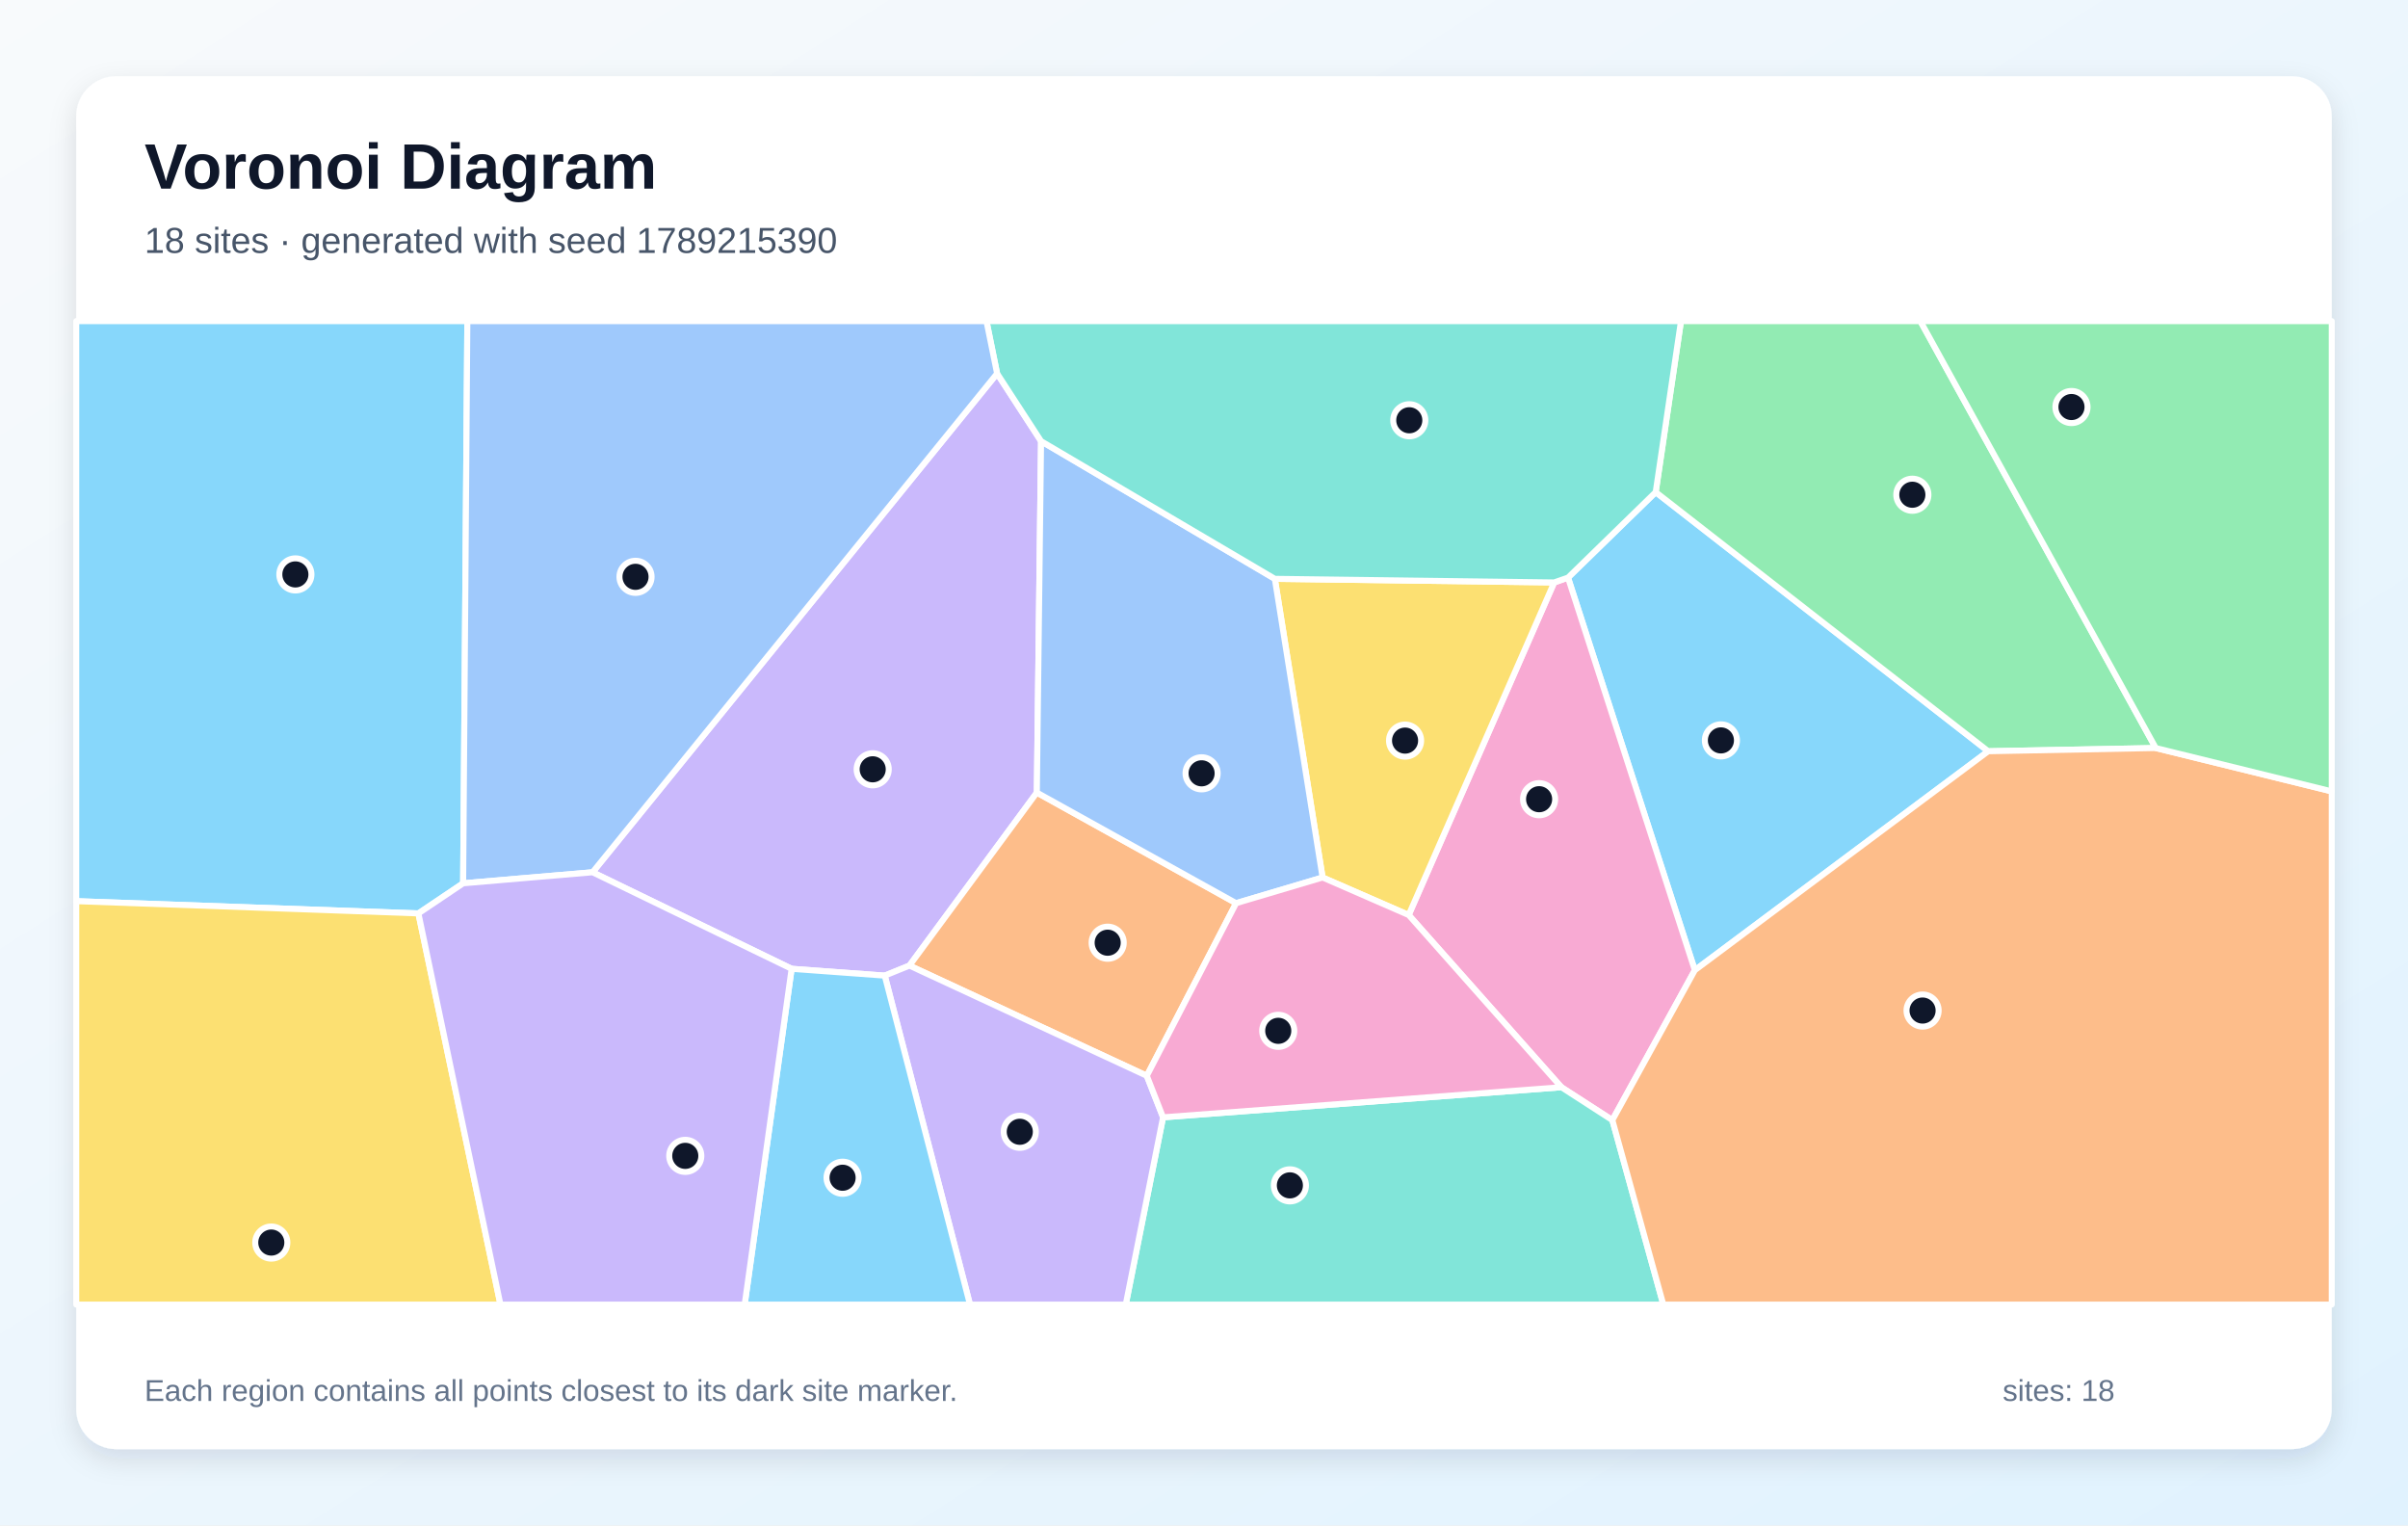
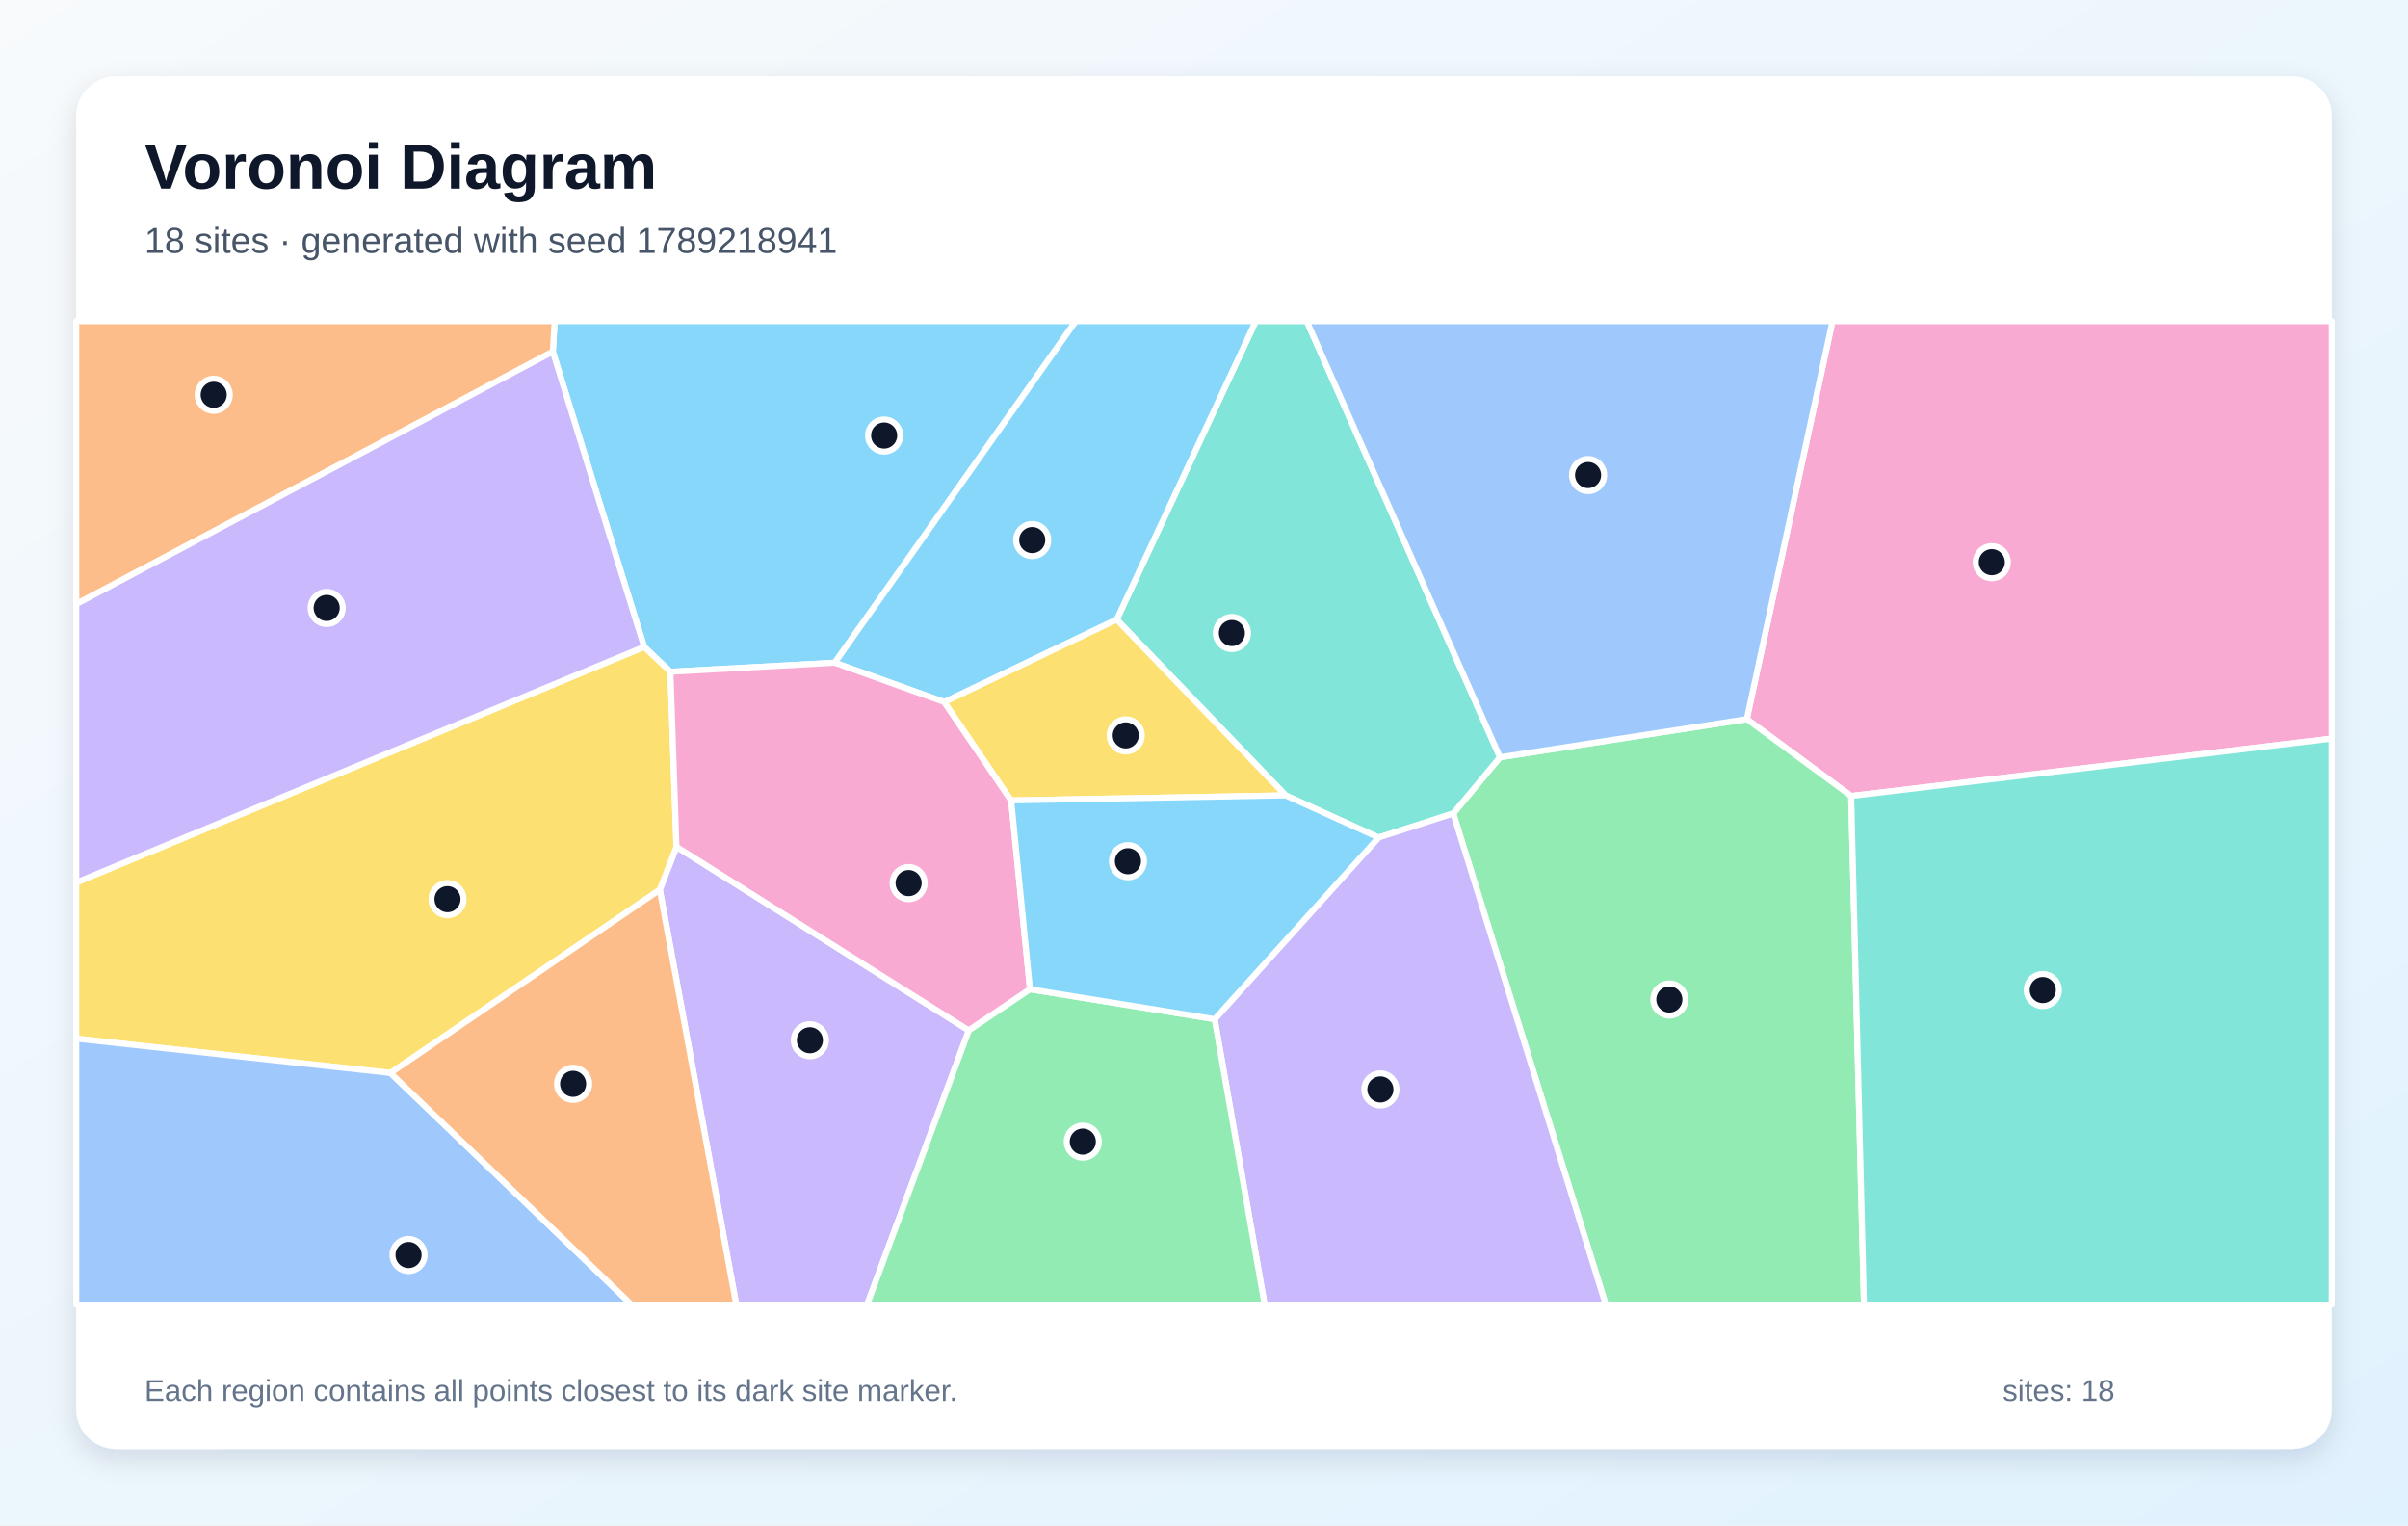
<svg xmlns="http://www.w3.org/2000/svg" width="1200" height="760" viewBox="0 0 1200 760" role="img" aria-labelledby="title description">
  <defs>
    <linearGradient id="background" x1="0" y1="0" x2="1" y2="1">
      <stop stop-color="#F8FAFC" />
      <stop offset="1" stop-color="#E0F2FE" />
    </linearGradient>
    <filter id="shadow" x="-10%" y="-10%" width="120%" height="120%">
      <feDropShadow dx="0" dy="5" stdDeviation="7" flood-color="#0F172A" flood-opacity=".12" />
    </filter>
  </defs>
  <rect width="1200" height="760" fill="url(#background)" />
  <rect x="38" y="38" width="1124" height="684" rx="20" fill="#FFFFFF" filter="url(#shadow)" />
  <g font-family="Arial, sans-serif">
    <text x="72" y="94" font-size="32" font-weight="700" fill="#0F172A">Voronoi Diagram</text>
-     <text x="72" y="126" font-size="18" fill="#475569">18 sites · generated with seed 1789215390</text>
+     <text x="72" y="126" font-size="18" fill="#475569">18 sites · generated with seed 1789218941</text>
  </g>
  <g stroke="#FFFFFF" stroke-width="3" stroke-linejoin="round">
-     <polygon points="844.6,483.4 781.4,287.8 825.1,245.2 990.8,374.3" fill="#38BDF8" fill-opacity="0.60" />
-     <polygon points="440.9,486.1 394.5,482.7 295.3,434.6 496.9,186.1 518.8,219.8 516.7,394.9 453.2,481.1" fill="#A78BFA" fill-opacity="0.60" />
-     <polygon points="803.5,558.1 778.1,541.7 702.0,455.9 774.5,290.2 781.4,287.8 844.6,483.4" fill="#F472B6" fill-opacity="0.60" />
-     <polygon points="571.5,536.0 453.2,481.1 516.7,394.9 616.0,450.0" fill="#FB923C" fill-opacity="0.60" />
-     <polygon points="659.1,437.2 635.3,288.4 774.5,290.2 702.0,455.9" fill="#FACC15" fill-opacity="0.60" />
-     <polygon points="1074.3,372.7 990.8,374.3 825.1,245.2 837.7,160.0 957.0,160.0" fill="#4ADE80" fill-opacity="0.60" />
-     <polygon points="579.6,556.7 778.1,541.7 803.5,558.1 828.9,650.0 561.0,650.0" fill="#2DD4BF" fill-opacity="0.60" />
-     <polygon points="635.3,288.4 659.1,437.2 616.0,450.0 516.7,394.9 518.8,219.8" fill="#60A5FA" fill-opacity="0.60" />
-     <polygon points="230.8,440.1 208.5,455.1 38.0,449.0 38.0,160.0 232.9,160.0" fill="#38BDF8" fill-opacity="0.60" />
-     <polygon points="440.9,486.1 453.2,481.1 571.5,536.0 579.6,556.7 561.0,650.0 483.4,650.0" fill="#A78BFA" fill-opacity="0.60" />
-     <polygon points="579.6,556.7 571.5,536.0 616.0,450.0 659.1,437.2 702.0,455.9 778.1,541.7" fill="#F472B6" fill-opacity="0.60" />
-     <polygon points="803.5,558.1 844.6,483.4 990.8,374.3 1074.3,372.7 1162.0,394.3 1162.0,650.0 828.9,650.0" fill="#FB923C" fill-opacity="0.60" />
-     <polygon points="38.0,449.0 208.5,455.1 249.4,650.0 38.0,650.0" fill="#FACC15" fill-opacity="0.60" />
-     <polygon points="1074.3,372.7 957.0,160.0 1162.0,160.0 1162.0,394.3" fill="#4ADE80" fill-opacity="0.60" />
-     <polygon points="774.5,290.2 635.3,288.4 518.8,219.8 496.9,186.1 491.6,160.0 837.7,160.0 825.1,245.2 781.4,287.8" fill="#2DD4BF" fill-opacity="0.60" />
-     <polygon points="230.8,440.1 232.9,160.0 491.6,160.0 496.9,186.1 295.3,434.6" fill="#60A5FA" fill-opacity="0.60" />
-     <polygon points="394.5,482.7 440.9,486.1 483.4,650.0 371.1,650.0" fill="#38BDF8" fill-opacity="0.60" />
-     <polygon points="208.5,455.1 230.8,440.1 295.3,434.6 394.5,482.7 371.1,650.0 249.4,650.0" fill="#A78BFA" fill-opacity="0.60" />
+     <polygon points="416.0,330.2 334.1,334.7 321.0,322.3 275.5,175.2 276.4,160.0 536.1,160.0" fill="#38BDF8" fill-opacity="0.60" />
+     <polygon points="328.8,443.3 337.1,421.9 482.8,513.4 432.1,650.0 366.9,650.0" fill="#A78BFA" fill-opacity="0.60" />
+     <polygon points="922.5,396.6 870.5,358.3 913.2,160.0 1162.0,160.0 1162.0,368.0" fill="#F472B6" fill-opacity="0.60" />
+     <polygon points="38.0,301.0 38.0,160.0 276.4,160.0 275.5,175.2" fill="#FB923C" fill-opacity="0.60" />
+     <polygon points="194.6,534.6 38.0,517.5 38.0,439.7 321.0,322.3 334.1,334.7 337.1,421.9 328.8,443.3" fill="#FACC15" fill-opacity="0.60" />
+     <polygon points="724.2,405.3 747.5,377.3 870.5,358.3 922.5,396.6 928.9,650.0 800.2,650.0" fill="#4ADE80" fill-opacity="0.60" />
+     <polygon points="747.5,377.3 724.2,405.3 687.0,417.3 640.7,396.3 556.5,308.7 625.8,160.0 651.2,160.0" fill="#2DD4BF" fill-opacity="0.60" />
+     <polygon points="38.0,517.5 194.6,534.6 314.7,650.0 38.0,650.0" fill="#60A5FA" fill-opacity="0.60" />
+     <polygon points="556.5,308.7 470.6,349.8 416.0,330.2 536.1,160.0 625.8,160.0" fill="#38BDF8" fill-opacity="0.60" />
+     <polygon points="605.3,507.8 687.0,417.3 724.2,405.3 800.2,650.0 630.2,650.0" fill="#A78BFA" fill-opacity="0.60" />
+     <polygon points="470.6,349.8 503.9,398.8 513.3,492.9 482.8,513.4 337.1,421.9 334.1,334.7 416.0,330.2" fill="#F472B6" fill-opacity="0.60" />
+     <polygon points="194.6,534.6 328.8,443.3 366.9,650.0 314.7,650.0" fill="#FB923C" fill-opacity="0.60" />
+     <polygon points="503.9,398.8 470.6,349.8 556.5,308.7 640.7,396.3" fill="#FACC15" fill-opacity="0.60" />
+     <polygon points="482.8,513.4 513.3,492.9 605.3,507.8 630.2,650.0 432.1,650.0" fill="#4ADE80" fill-opacity="0.60" />
+     <polygon points="922.5,396.6 1162.0,368.0 1162.0,650.0 928.9,650.0" fill="#2DD4BF" fill-opacity="0.60" />
+     <polygon points="747.5,377.3 651.2,160.0 913.2,160.0 870.5,358.3" fill="#60A5FA" fill-opacity="0.60" />
+     <polygon points="605.3,507.8 513.3,492.9 503.9,398.8 640.7,396.3 687.0,417.3" fill="#38BDF8" fill-opacity="0.60" />
+     <polygon points="38.0,439.7 38.0,301.0 275.5,175.2 321.0,322.3" fill="#A78BFA" fill-opacity="0.60" />
  </g>
  <g>
-     <circle cx="857.6" cy="368.9" r="8" fill="#0F172A" stroke="#FFFFFF" stroke-width="3" />
-     <circle cx="434.9" cy="383.3" r="8" fill="#0F172A" stroke="#FFFFFF" stroke-width="3" />
-     <circle cx="767.0" cy="398.2" r="8" fill="#0F172A" stroke="#FFFFFF" stroke-width="3" />
-     <circle cx="552.0" cy="469.7" r="8" fill="#0F172A" stroke="#FFFFFF" stroke-width="3" />
-     <circle cx="700.2" cy="369.0" r="8" fill="#0F172A" stroke="#FFFFFF" stroke-width="3" />
-     <circle cx="953.0" cy="246.5" r="8" fill="#0F172A" stroke="#FFFFFF" stroke-width="3" />
-     <circle cx="642.8" cy="590.6" r="8" fill="#0F172A" stroke="#FFFFFF" stroke-width="3" />
-     <circle cx="598.8" cy="385.3" r="8" fill="#0F172A" stroke="#FFFFFF" stroke-width="3" />
-     <circle cx="147.2" cy="286.2" r="8" fill="#0F172A" stroke="#FFFFFF" stroke-width="3" />
-     <circle cx="508.2" cy="563.9" r="8" fill="#0F172A" stroke="#FFFFFF" stroke-width="3" />
-     <circle cx="637.0" cy="513.6" r="8" fill="#0F172A" stroke="#FFFFFF" stroke-width="3" />
-     <circle cx="958.1" cy="503.5" r="8" fill="#0F172A" stroke="#FFFFFF" stroke-width="3" />
-     <circle cx="135.2" cy="619.1" r="8" fill="#0F172A" stroke="#FFFFFF" stroke-width="3" />
-     <circle cx="1032.3" cy="202.8" r="8" fill="#0F172A" stroke="#FFFFFF" stroke-width="3" />
-     <circle cx="702.3" cy="209.4" r="8" fill="#0F172A" stroke="#FFFFFF" stroke-width="3" />
-     <circle cx="316.7" cy="287.4" r="8" fill="#0F172A" stroke="#FFFFFF" stroke-width="3" />
-     <circle cx="419.9" cy="586.8" r="8" fill="#0F172A" stroke="#FFFFFF" stroke-width="3" />
-     <circle cx="341.5" cy="575.9" r="8" fill="#0F172A" stroke="#FFFFFF" stroke-width="3" />
+     <circle cx="440.6" cy="217.0" r="8" fill="#0F172A" stroke="#FFFFFF" stroke-width="3" />
+     <circle cx="403.6" cy="518.3" r="8" fill="#0F172A" stroke="#FFFFFF" stroke-width="3" />
+     <circle cx="992.6" cy="280.1" r="8" fill="#0F172A" stroke="#FFFFFF" stroke-width="3" />
+     <circle cx="106.5" cy="196.7" r="8" fill="#0F172A" stroke="#FFFFFF" stroke-width="3" />
+     <circle cx="223.0" cy="448.0" r="8" fill="#0F172A" stroke="#FFFFFF" stroke-width="3" />
+     <circle cx="831.9" cy="498.0" r="8" fill="#0F172A" stroke="#FFFFFF" stroke-width="3" />
+     <circle cx="613.9" cy="315.4" r="8" fill="#0F172A" stroke="#FFFFFF" stroke-width="3" />
+     <circle cx="203.6" cy="625.3" r="8" fill="#0F172A" stroke="#FFFFFF" stroke-width="3" />
+     <circle cx="514.4" cy="269.1" r="8" fill="#0F172A" stroke="#FFFFFF" stroke-width="3" />
+     <circle cx="687.9" cy="542.8" r="8" fill="#0F172A" stroke="#FFFFFF" stroke-width="3" />
+     <circle cx="452.8" cy="440.0" r="8" fill="#0F172A" stroke="#FFFFFF" stroke-width="3" />
+     <circle cx="285.6" cy="540.0" r="8" fill="#0F172A" stroke="#FFFFFF" stroke-width="3" />
+     <circle cx="561.0" cy="366.4" r="8" fill="#0F172A" stroke="#FFFFFF" stroke-width="3" />
+     <circle cx="539.6" cy="568.8" r="8" fill="#0F172A" stroke="#FFFFFF" stroke-width="3" />
+     <circle cx="1018.0" cy="493.3" r="8" fill="#0F172A" stroke="#FFFFFF" stroke-width="3" />
+     <circle cx="791.4" cy="236.7" r="8" fill="#0F172A" stroke="#FFFFFF" stroke-width="3" />
+     <circle cx="562.1" cy="429.1" r="8" fill="#0F172A" stroke="#FFFFFF" stroke-width="3" />
+     <circle cx="162.8" cy="302.9" r="8" fill="#0F172A" stroke="#FFFFFF" stroke-width="3" />
  </g>
  <g font-family="Arial, sans-serif" font-size="15" fill="#64748B">
    <text x="72" y="698">Each region contains all points closest to its dark site marker.</text>
    <text x="998" y="698">sites: 18</text>
  </g>
</svg>
